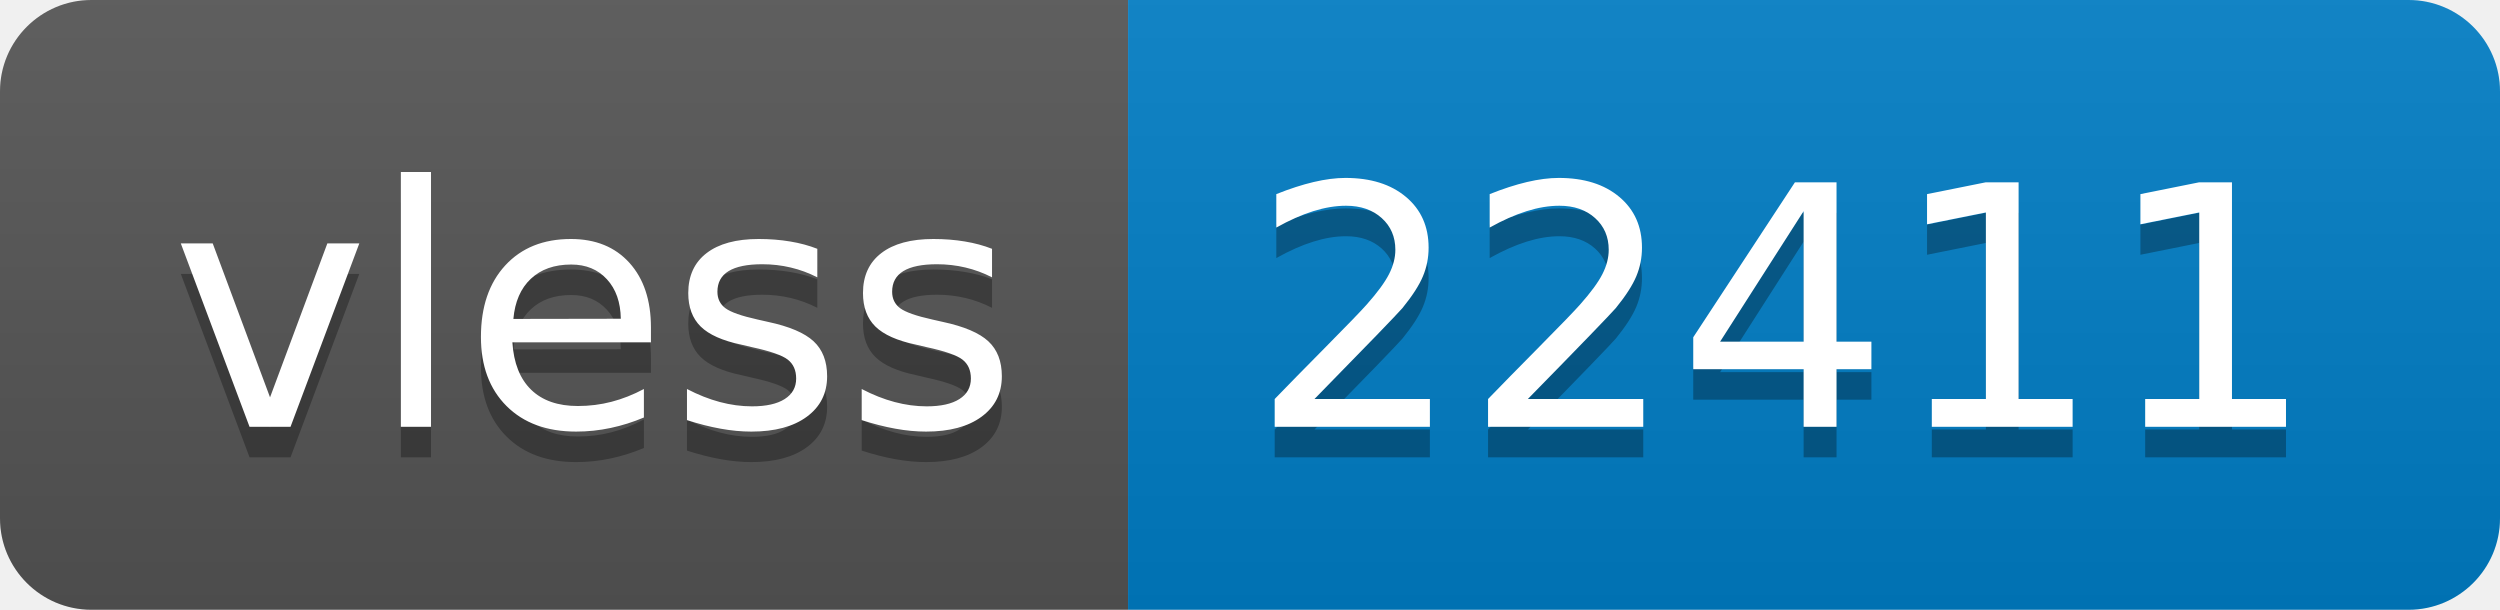
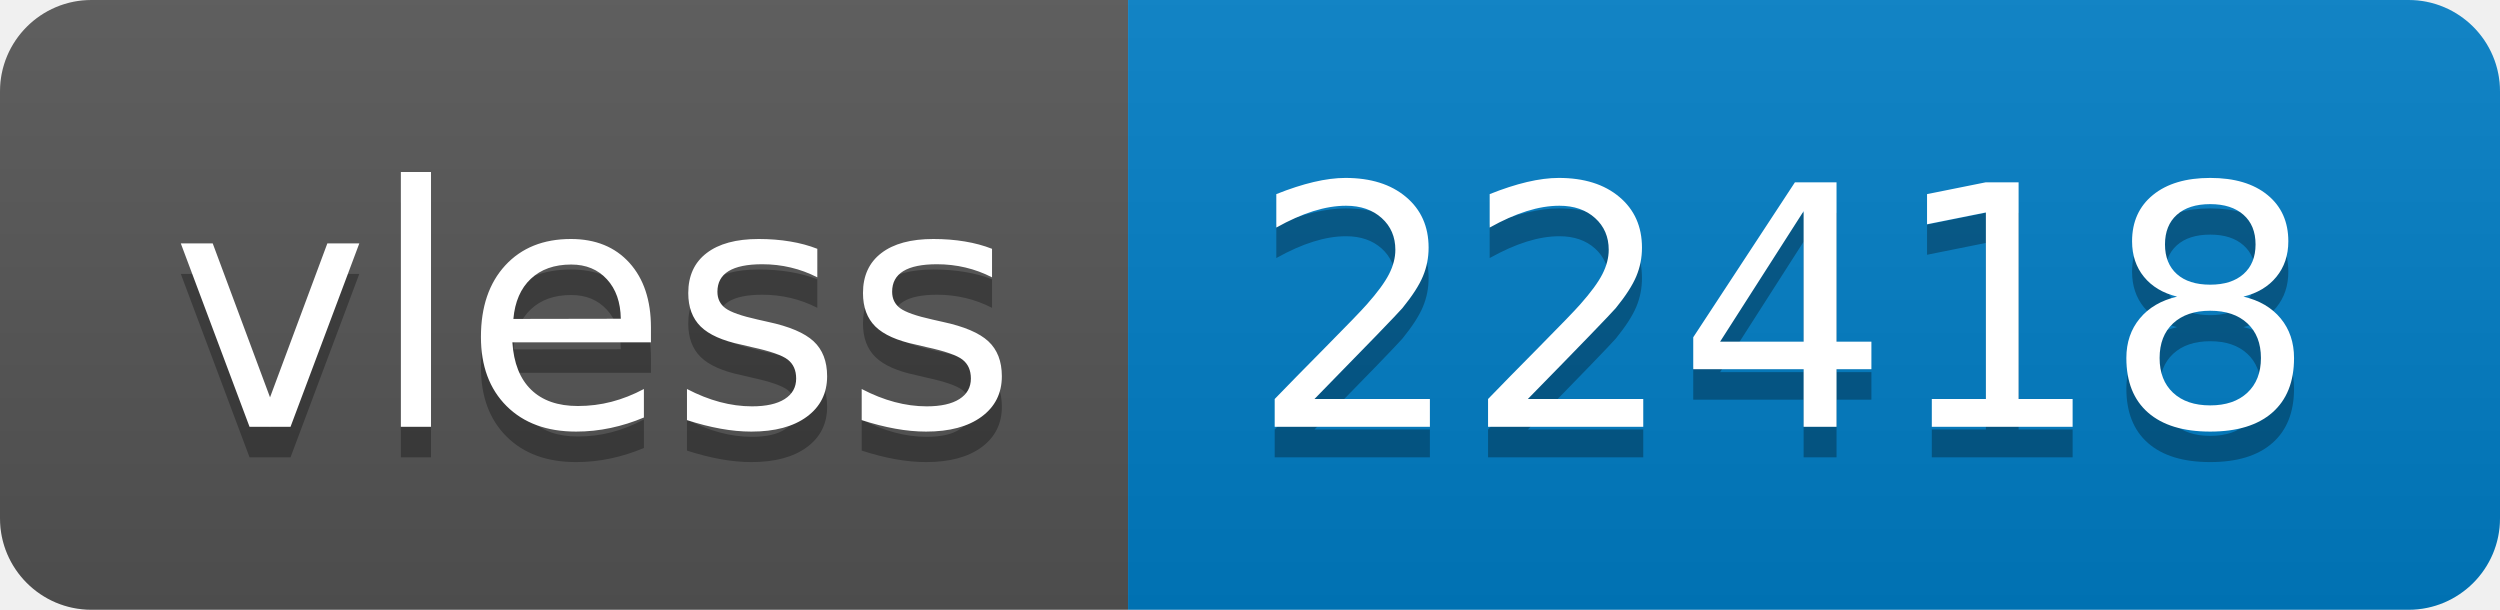
- <svg xmlns="http://www.w3.org/2000/svg" width="82" height="20" role="img" aria-label="vless: 22411">
+ <svg xmlns="http://www.w3.org/2000/svg" width="82" height="20" role="img" aria-label="vless: 22418">
  <linearGradient id="s" x2="0" y2="100%">
    <stop offset="0" stop-color="#bbb" stop-opacity=".1" />
    <stop offset="1" stop-opacity=".1" />
  </linearGradient>
  <clipPath id="r">
    <rect width="82" height="20" rx="3" fill="#fff" />
  </clipPath>
  <g clip-path="url(#r)">
    <rect width="37" height="20" fill="#555" />
    <rect x="37" width="45" height="20" fill="#007ec6" />
    <rect width="82" height="20" fill="url(#s)" />
  </g>
  <g fill="#fff" text-anchor="middle" font-family="Verdana,Geneva,DejaVu Sans,sans-serif" text-rendering="geometricPrecision" font-size="110">
    <text aria-hidden="true" x="195" y="150" fill="#010101" fill-opacity=".3" transform="scale(.1)" textLength="270">vless</text>
    <text x="195" y="140" transform="scale(.1)" fill="#fff" textLength="270">vless</text>
-     <text aria-hidden="true" x="585" y="150" fill="#010101" fill-opacity=".3" transform="scale(.1)" textLength="350">22411</text>
-     <text x="585" y="140" transform="scale(.1)" fill="#fff" textLength="350">22411</text>
+     <text aria-hidden="true" x="585" y="150" fill="#010101" fill-opacity=".3" transform="scale(.1)" textLength="350">22418</text>
+     <text x="585" y="140" transform="scale(.1)" fill="#fff" textLength="350">22418</text>
  </g>
</svg>
